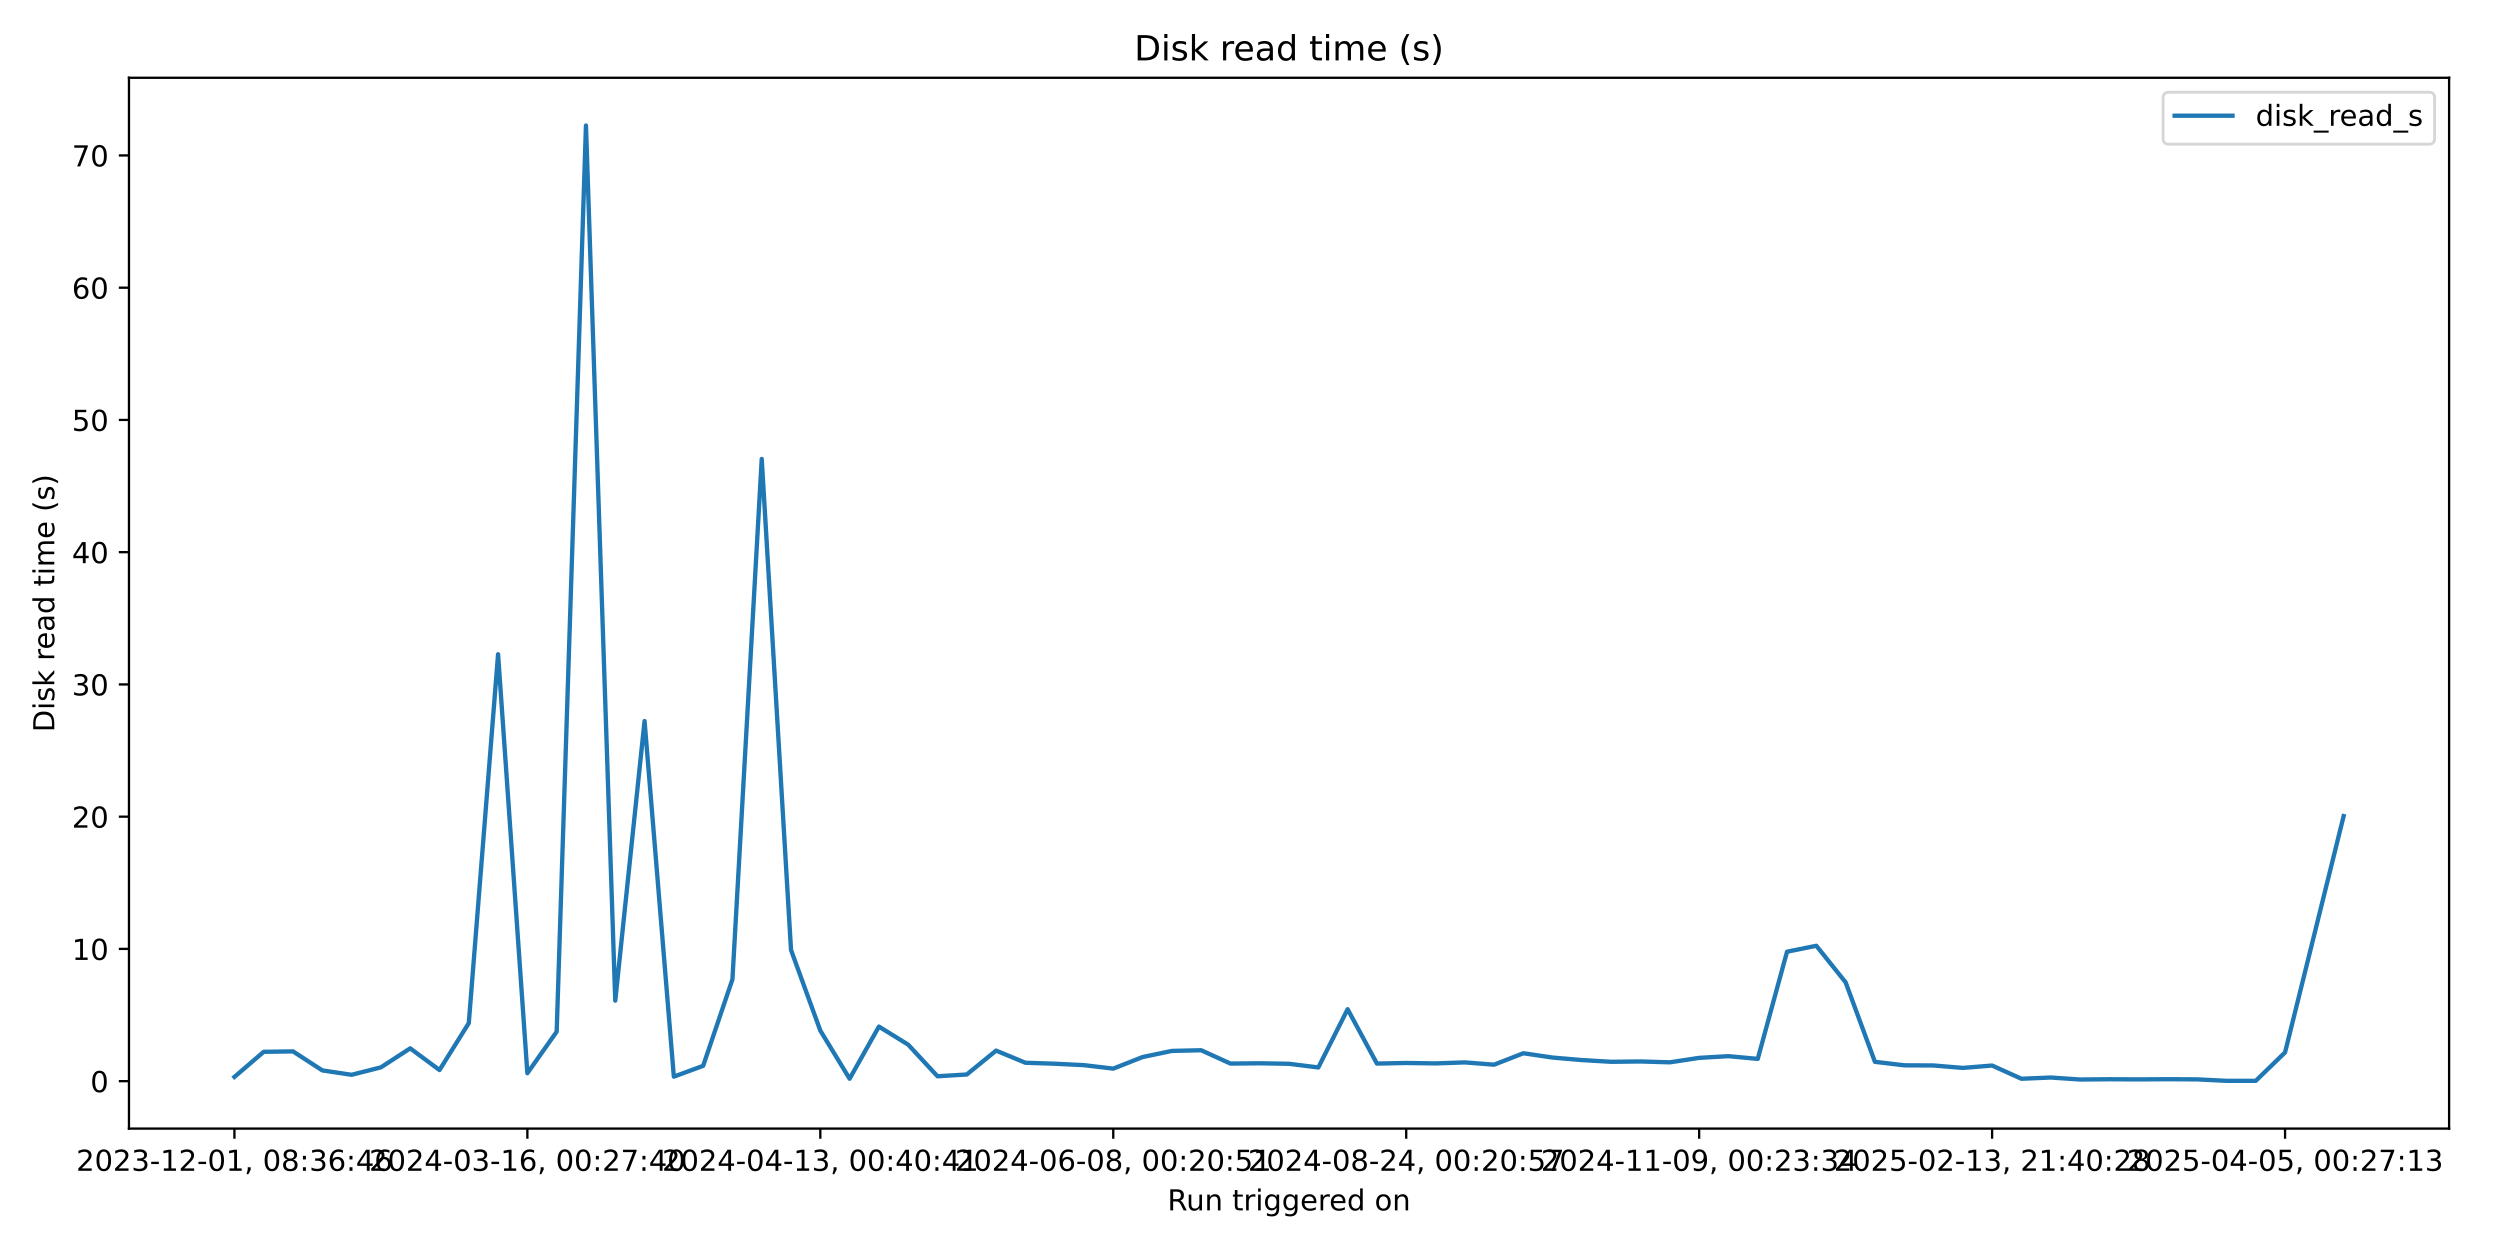
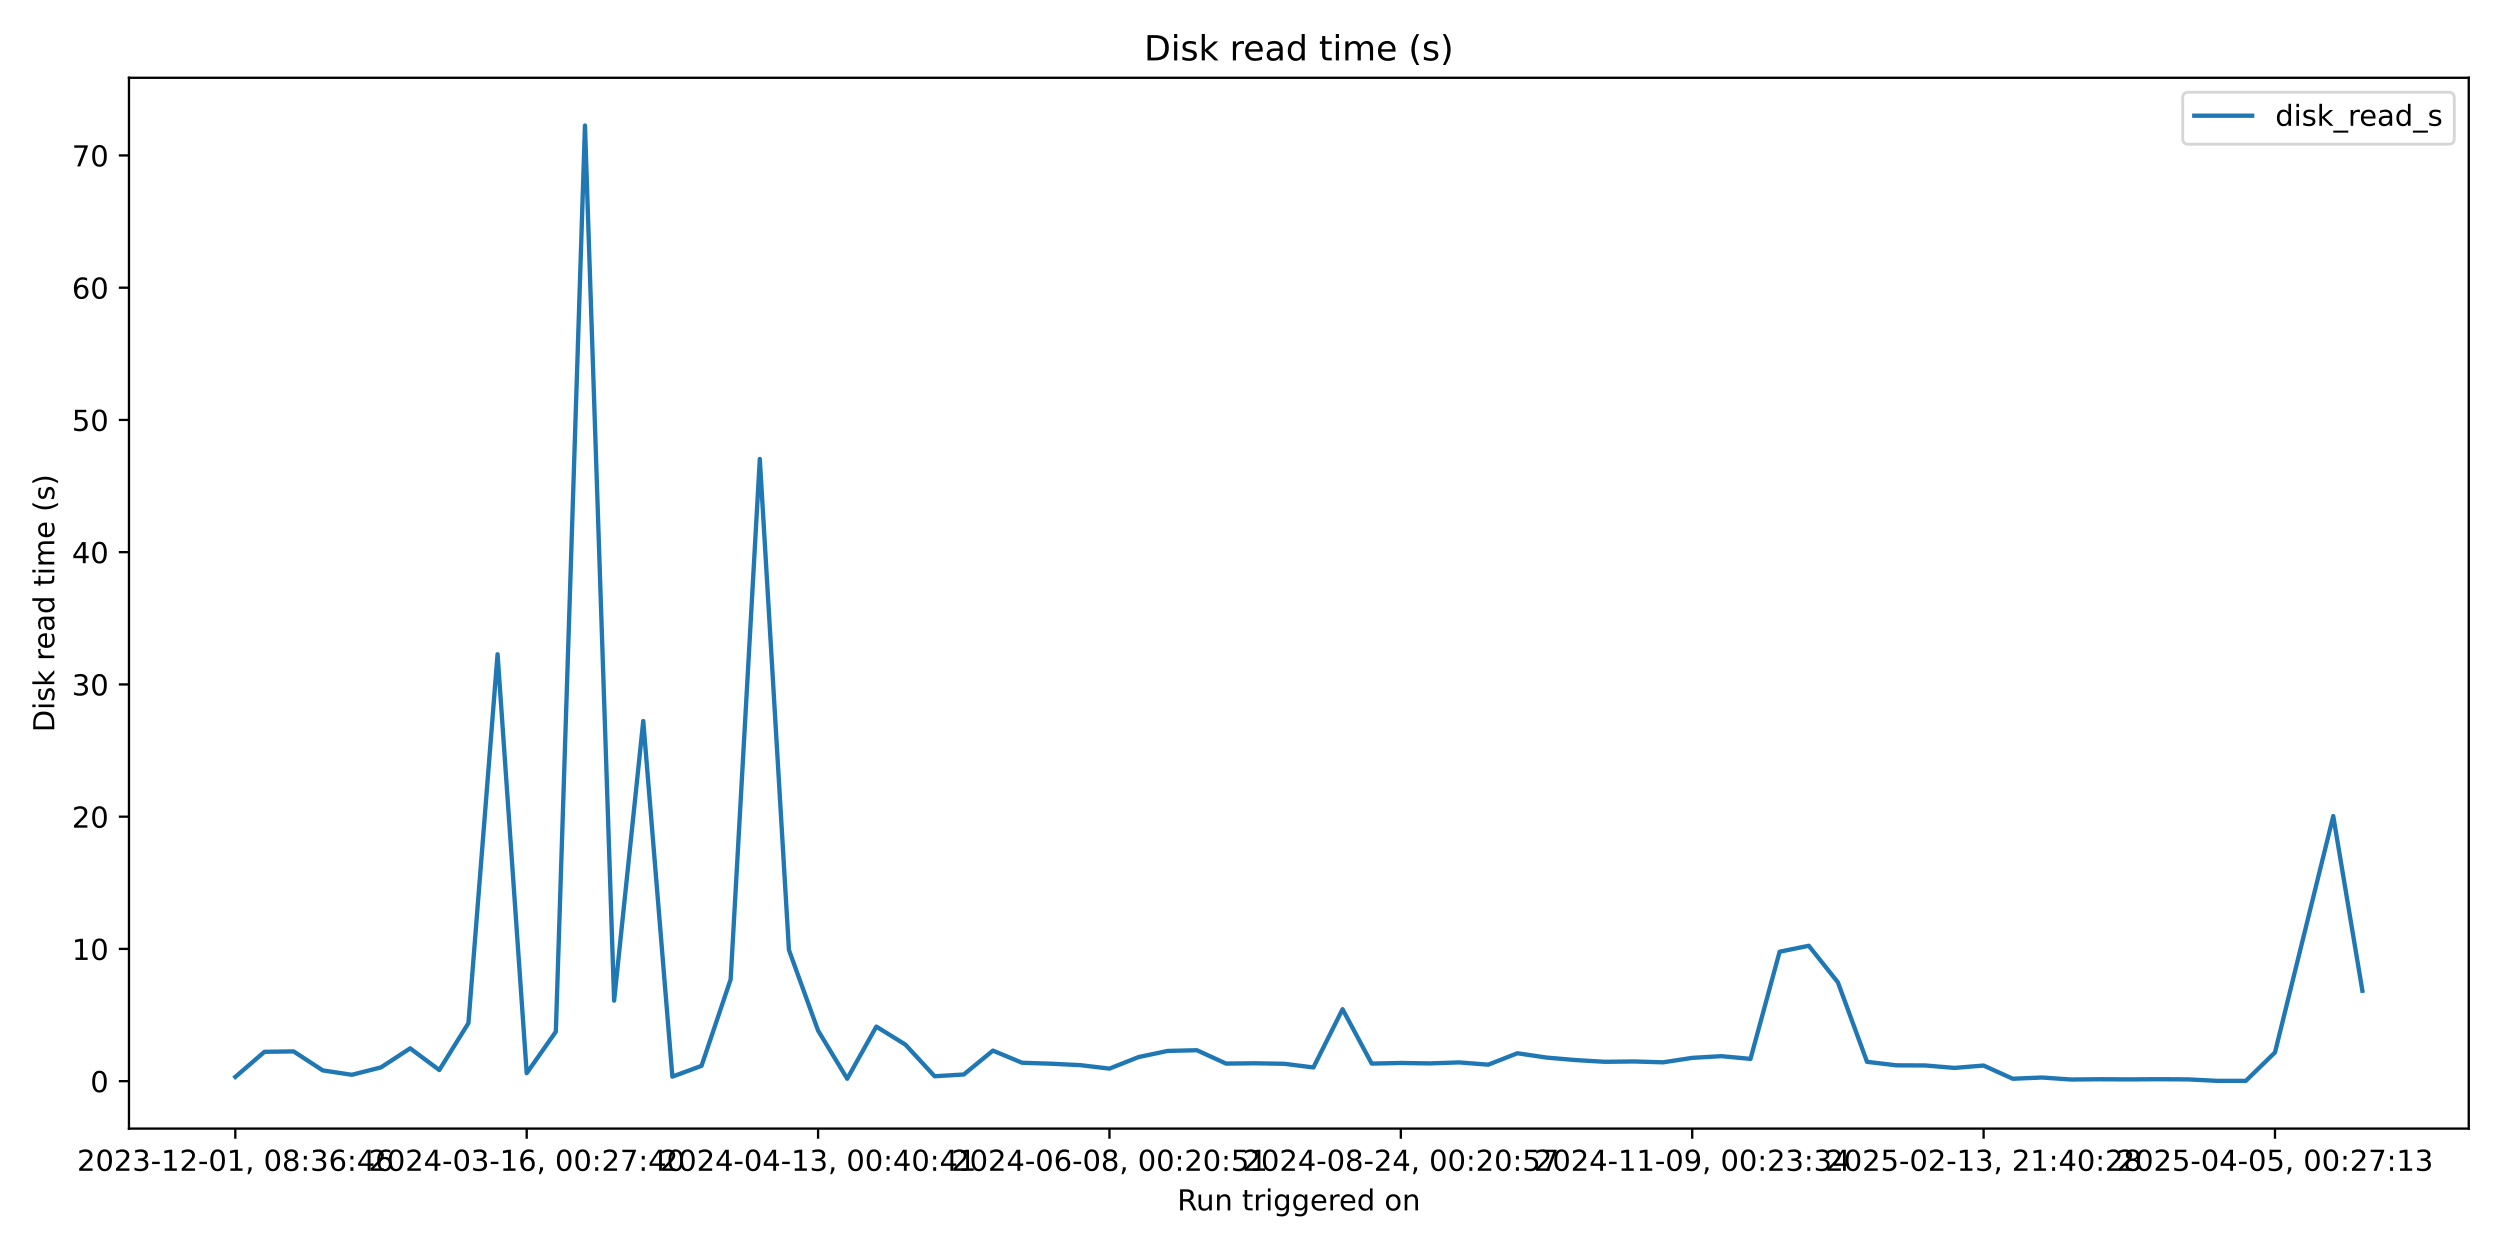
<svg xmlns="http://www.w3.org/2000/svg" xmlns:xlink="http://www.w3.org/1999/xlink" width="864pt" height="432pt" viewBox="0 0 864 432" version="1.1">
  <defs>
    <style type="text/css">*{stroke-linejoin: round; stroke-linecap: butt}</style>
  </defs>
  <g id="figure_1">
    <g id="patch_1">
      <path d="M 0 432  L 864 432  L 864 0  L 0 0  z " style="fill: #ffffff" />
    </g>
    <g id="axes_1">
      <g id="patch_2">
-         <path d="M 44.57 390.04  L 846.41 390.04  L 846.41 26.88  L 44.57 26.88  z " style="fill: #ffffff" />
+         <path d="M 44.57 390.04  L 853.2 390.04  L 853.2 26.88  L 44.57 26.88  z " style="fill: #ffffff" />
      </g>
      <g id="matplotlib.axis_1">
        <g id="xtick_1">
          <g id="line2d_1">
            <defs>
-               <path id="md9ba16eef3" d="M 0 0  L 0 3.5  " style="stroke: #000000; stroke-width: 0.8" />
+               <path id="mc6fb5ca99e" d="M 0 0  L 0 3.5  " style="stroke: #000000; stroke-width: 0.8" />
            </defs>
            <g>
-               <use xlink:href="#md9ba16eef3" x="81.017" y="390.04" style="stroke: #000000; stroke-width: 0.8" />
+               <use xlink:href="#mc6fb5ca99e" x="81.326" y="390.04" style="stroke: #000000; stroke-width: 0.8" />
            </g>
          </g>
          <g id="text_1">
-             <g transform="translate(26.32511 404.6384) scale(0.1 -0.1)">
+             <g transform="translate(26.63372 404.6384) scale(0.1 -0.1)">
              <defs>
                <path id="DejaVuSans-32" d="M 1228 531  L 3431 531  L 3431 0  L 469 0  L 469 531  Q 828 903 1448 1529  Q 2069 2156 2228 2338  Q 2531 2678 2651 2914  Q 2772 3150 2772 3378  Q 2772 3750 2511 3984  Q 2250 4219 1831 4219  Q 1534 4219 1204 4116  Q 875 4013 500 3803  L 500 4441  Q 881 4594 1212 4672  Q 1544 4750 1819 4750  Q 2544 4750 2975 4387  Q 3406 4025 3406 3419  Q 3406 3131 3298 2873  Q 3191 2616 2906 2266  Q 2828 2175 2409 1742  Q 1991 1309 1228 531  z " transform="scale(0.015625)" />
                <path id="DejaVuSans-30" d="M 2034 4250  Q 1547 4250 1301 3770  Q 1056 3291 1056 2328  Q 1056 1369 1301 889  Q 1547 409 2034 409  Q 2525 409 2770 889  Q 3016 1369 3016 2328  Q 3016 3291 2770 3770  Q 2525 4250 2034 4250  z M 2034 4750  Q 2819 4750 3233 4129  Q 3647 3509 3647 2328  Q 3647 1150 3233 529  Q 2819 -91 2034 -91  Q 1250 -91 836 529  Q 422 1150 422 2328  Q 422 3509 836 4129  Q 1250 4750 2034 4750  z " transform="scale(0.015625)" />
                <path id="DejaVuSans-33" d="M 2597 2516  Q 3050 2419 3304 2112  Q 3559 1806 3559 1356  Q 3559 666 3084 287  Q 2609 -91 1734 -91  Q 1441 -91 1130 -33  Q 819 25 488 141  L 488 750  Q 750 597 1062 519  Q 1375 441 1716 441  Q 2309 441 2620 675  Q 2931 909 2931 1356  Q 2931 1769 2642 2001  Q 2353 2234 1838 2234  L 1294 2234  L 1294 2753  L 1863 2753  Q 2328 2753 2575 2939  Q 2822 3125 2822 3475  Q 2822 3834 2567 4026  Q 2313 4219 1838 4219  Q 1578 4219 1281 4162  Q 984 4106 628 3988  L 628 4550  Q 988 4650 1302 4700  Q 1616 4750 1894 4750  Q 2613 4750 3031 4423  Q 3450 4097 3450 3541  Q 3450 3153 3228 2886  Q 3006 2619 2597 2516  z " transform="scale(0.015625)" />
                <path id="DejaVuSans-2d" d="M 313 2009  L 1997 2009  L 1997 1497  L 313 1497  L 313 2009  z " transform="scale(0.015625)" />
                <path id="DejaVuSans-31" d="M 794 531  L 1825 531  L 1825 4091  L 703 3866  L 703 4441  L 1819 4666  L 2450 4666  L 2450 531  L 3481 531  L 3481 0  L 794 0  L 794 531  z " transform="scale(0.015625)" />
                <path id="DejaVuSans-2c" d="M 750 794  L 1409 794  L 1409 256  L 897 -744  L 494 -744  L 750 256  L 750 794  z " transform="scale(0.015625)" />
                <path id="DejaVuSans-20" transform="scale(0.015625)" />
                <path id="DejaVuSans-38" d="M 2034 2216  Q 1584 2216 1326 1975  Q 1069 1734 1069 1313  Q 1069 891 1326 650  Q 1584 409 2034 409  Q 2484 409 2743 651  Q 3003 894 3003 1313  Q 3003 1734 2745 1975  Q 2488 2216 2034 2216  z M 1403 2484  Q 997 2584 770 2862  Q 544 3141 544 3541  Q 544 4100 942 4425  Q 1341 4750 2034 4750  Q 2731 4750 3128 4425  Q 3525 4100 3525 3541  Q 3525 3141 3298 2862  Q 3072 2584 2669 2484  Q 3125 2378 3379 2068  Q 3634 1759 3634 1313  Q 3634 634 3220 271  Q 2806 -91 2034 -91  Q 1263 -91 848 271  Q 434 634 434 1313  Q 434 1759 690 2068  Q 947 2378 1403 2484  z M 1172 3481  Q 1172 3119 1398 2916  Q 1625 2713 2034 2713  Q 2441 2713 2670 2916  Q 2900 3119 2900 3481  Q 2900 3844 2670 4047  Q 2441 4250 2034 4250  Q 1625 4250 1398 4047  Q 1172 3844 1172 3481  z " transform="scale(0.015625)" />
                <path id="DejaVuSans-3a" d="M 750 794  L 1409 794  L 1409 0  L 750 0  L 750 794  z M 750 3309  L 1409 3309  L 1409 2516  L 750 2516  L 750 3309  z " transform="scale(0.015625)" />
                <path id="DejaVuSans-36" d="M 2113 2584  Q 1688 2584 1439 2293  Q 1191 2003 1191 1497  Q 1191 994 1439 701  Q 1688 409 2113 409  Q 2538 409 2786 701  Q 3034 994 3034 1497  Q 3034 2003 2786 2293  Q 2538 2584 2113 2584  z M 3366 4563  L 3366 3988  Q 3128 4100 2886 4159  Q 2644 4219 2406 4219  Q 1781 4219 1451 3797  Q 1122 3375 1075 2522  Q 1259 2794 1537 2939  Q 1816 3084 2150 3084  Q 2853 3084 3261 2657  Q 3669 2231 3669 1497  Q 3669 778 3244 343  Q 2819 -91 2113 -91  Q 1303 -91 875 529  Q 447 1150 447 2328  Q 447 3434 972 4092  Q 1497 4750 2381 4750  Q 2619 4750 2861 4703  Q 3103 4656 3366 4563  z " transform="scale(0.015625)" />
                <path id="DejaVuSans-34" d="M 2419 4116  L 825 1625  L 2419 1625  L 2419 4116  z M 2253 4666  L 3047 4666  L 3047 1625  L 3713 1625  L 3713 1100  L 3047 1100  L 3047 0  L 2419 0  L 2419 1100  L 313 1100  L 313 1709  L 2253 4666  z " transform="scale(0.015625)" />
              </defs>
              <use xlink:href="#DejaVuSans-32" />
              <use xlink:href="#DejaVuSans-30" transform="translate(63.62305 0)" />
              <use xlink:href="#DejaVuSans-32" transform="translate(127.2461 0)" />
              <use xlink:href="#DejaVuSans-33" transform="translate(190.8691 0)" />
              <use xlink:href="#DejaVuSans-2d" transform="translate(254.4922 0)" />
              <use xlink:href="#DejaVuSans-31" transform="translate(290.5762 0)" />
              <use xlink:href="#DejaVuSans-32" transform="translate(354.1992 0)" />
              <use xlink:href="#DejaVuSans-2d" transform="translate(417.8223 0)" />
              <use xlink:href="#DejaVuSans-30" transform="translate(453.9062 0)" />
              <use xlink:href="#DejaVuSans-31" transform="translate(517.5293 0)" />
              <use xlink:href="#DejaVuSans-2c" transform="translate(581.1523 0)" />
              <use xlink:href="#DejaVuSans-20" transform="translate(612.9395 0)" />
              <use xlink:href="#DejaVuSans-30" transform="translate(644.7266 0)" />
              <use xlink:href="#DejaVuSans-38" transform="translate(708.3496 0)" />
              <use xlink:href="#DejaVuSans-3a" transform="translate(771.9727 0)" />
              <use xlink:href="#DejaVuSans-33" transform="translate(805.6641 0)" />
              <use xlink:href="#DejaVuSans-36" transform="translate(869.2871 0)" />
              <use xlink:href="#DejaVuSans-3a" transform="translate(932.9102 0)" />
              <use xlink:href="#DejaVuSans-34" transform="translate(966.6016 0)" />
              <use xlink:href="#DejaVuSans-36" transform="translate(1030.225 0)" />
            </g>
          </g>
        </g>
        <g id="xtick_2">
          <g id="line2d_2">
            <g>
-               <use xlink:href="#md9ba16eef3" x="182.26" y="390.04" style="stroke: #000000; stroke-width: 0.8" />
+               <use xlink:href="#mc6fb5ca99e" x="182.027" y="390.04" style="stroke: #000000; stroke-width: 0.8" />
            </g>
          </g>
          <g id="text_2">
-             <g transform="translate(127.5676 404.6384) scale(0.1 -0.1)">
+             <g transform="translate(127.3348 404.6384) scale(0.1 -0.1)">
              <defs>
                <path id="DejaVuSans-37" d="M 525 4666  L 3525 4666  L 3525 4397  L 1831 0  L 1172 0  L 2766 4134  L 525 4134  L 525 4666  z " transform="scale(0.015625)" />
              </defs>
              <use xlink:href="#DejaVuSans-32" />
              <use xlink:href="#DejaVuSans-30" transform="translate(63.62305 0)" />
              <use xlink:href="#DejaVuSans-32" transform="translate(127.2461 0)" />
              <use xlink:href="#DejaVuSans-34" transform="translate(190.8691 0)" />
              <use xlink:href="#DejaVuSans-2d" transform="translate(254.4922 0)" />
              <use xlink:href="#DejaVuSans-30" transform="translate(290.5762 0)" />
              <use xlink:href="#DejaVuSans-33" transform="translate(354.1992 0)" />
              <use xlink:href="#DejaVuSans-2d" transform="translate(417.8223 0)" />
              <use xlink:href="#DejaVuSans-31" transform="translate(453.9062 0)" />
              <use xlink:href="#DejaVuSans-36" transform="translate(517.5293 0)" />
              <use xlink:href="#DejaVuSans-2c" transform="translate(581.1523 0)" />
              <use xlink:href="#DejaVuSans-20" transform="translate(612.9395 0)" />
              <use xlink:href="#DejaVuSans-30" transform="translate(644.7266 0)" />
              <use xlink:href="#DejaVuSans-30" transform="translate(708.3496 0)" />
              <use xlink:href="#DejaVuSans-3a" transform="translate(771.9727 0)" />
              <use xlink:href="#DejaVuSans-32" transform="translate(805.6641 0)" />
              <use xlink:href="#DejaVuSans-37" transform="translate(869.2871 0)" />
              <use xlink:href="#DejaVuSans-3a" transform="translate(932.9102 0)" />
              <use xlink:href="#DejaVuSans-34" transform="translate(966.6016 0)" />
              <use xlink:href="#DejaVuSans-30" transform="translate(1030.225 0)" />
            </g>
          </g>
        </g>
        <g id="xtick_3">
          <g id="line2d_3">
            <g>
-               <use xlink:href="#md9ba16eef3" x="283.502" y="390.04" style="stroke: #000000; stroke-width: 0.8" />
+               <use xlink:href="#mc6fb5ca99e" x="282.728" y="390.04" style="stroke: #000000; stroke-width: 0.8" />
            </g>
          </g>
          <g id="text_3">
-             <g transform="translate(228.8101 404.6384) scale(0.1 -0.1)">
+             <g transform="translate(228.036 404.6384) scale(0.1 -0.1)">
              <use xlink:href="#DejaVuSans-32" />
              <use xlink:href="#DejaVuSans-30" transform="translate(63.62305 0)" />
              <use xlink:href="#DejaVuSans-32" transform="translate(127.2461 0)" />
              <use xlink:href="#DejaVuSans-34" transform="translate(190.8691 0)" />
              <use xlink:href="#DejaVuSans-2d" transform="translate(254.4922 0)" />
              <use xlink:href="#DejaVuSans-30" transform="translate(290.5762 0)" />
              <use xlink:href="#DejaVuSans-34" transform="translate(354.1992 0)" />
              <use xlink:href="#DejaVuSans-2d" transform="translate(417.8223 0)" />
              <use xlink:href="#DejaVuSans-31" transform="translate(453.9062 0)" />
              <use xlink:href="#DejaVuSans-33" transform="translate(517.5293 0)" />
              <use xlink:href="#DejaVuSans-2c" transform="translate(581.1523 0)" />
              <use xlink:href="#DejaVuSans-20" transform="translate(612.9395 0)" />
              <use xlink:href="#DejaVuSans-30" transform="translate(644.7266 0)" />
              <use xlink:href="#DejaVuSans-30" transform="translate(708.3496 0)" />
              <use xlink:href="#DejaVuSans-3a" transform="translate(771.9727 0)" />
              <use xlink:href="#DejaVuSans-34" transform="translate(805.6641 0)" />
              <use xlink:href="#DejaVuSans-30" transform="translate(869.2871 0)" />
              <use xlink:href="#DejaVuSans-3a" transform="translate(932.9102 0)" />
              <use xlink:href="#DejaVuSans-34" transform="translate(966.6016 0)" />
              <use xlink:href="#DejaVuSans-31" transform="translate(1030.225 0)" />
            </g>
          </g>
        </g>
        <g id="xtick_4">
          <g id="line2d_4">
            <g>
-               <use xlink:href="#md9ba16eef3" x="384.745" y="390.04" style="stroke: #000000; stroke-width: 0.8" />
+               <use xlink:href="#mc6fb5ca99e" x="383.429" y="390.04" style="stroke: #000000; stroke-width: 0.8" />
            </g>
          </g>
          <g id="text_4">
-             <g transform="translate(330.0526 404.6384) scale(0.1 -0.1)">
+             <g transform="translate(328.7371 404.6384) scale(0.1 -0.1)">
              <defs>
                <path id="DejaVuSans-35" d="M 691 4666  L 3169 4666  L 3169 4134  L 1269 4134  L 1269 2991  Q 1406 3038 1543 3061  Q 1681 3084 1819 3084  Q 2600 3084 3056 2656  Q 3513 2228 3513 1497  Q 3513 744 3044 326  Q 2575 -91 1722 -91  Q 1428 -91 1123 -41  Q 819 9 494 109  L 494 744  Q 775 591 1075 516  Q 1375 441 1709 441  Q 2250 441 2565 725  Q 2881 1009 2881 1497  Q 2881 1984 2565 2268  Q 2250 2553 1709 2553  Q 1456 2553 1204 2497  Q 953 2441 691 2322  L 691 4666  z " transform="scale(0.015625)" />
              </defs>
              <use xlink:href="#DejaVuSans-32" />
              <use xlink:href="#DejaVuSans-30" transform="translate(63.62305 0)" />
              <use xlink:href="#DejaVuSans-32" transform="translate(127.2461 0)" />
              <use xlink:href="#DejaVuSans-34" transform="translate(190.8691 0)" />
              <use xlink:href="#DejaVuSans-2d" transform="translate(254.4922 0)" />
              <use xlink:href="#DejaVuSans-30" transform="translate(290.5762 0)" />
              <use xlink:href="#DejaVuSans-36" transform="translate(354.1992 0)" />
              <use xlink:href="#DejaVuSans-2d" transform="translate(417.8223 0)" />
              <use xlink:href="#DejaVuSans-30" transform="translate(453.9062 0)" />
              <use xlink:href="#DejaVuSans-38" transform="translate(517.5293 0)" />
              <use xlink:href="#DejaVuSans-2c" transform="translate(581.1523 0)" />
              <use xlink:href="#DejaVuSans-20" transform="translate(612.9395 0)" />
              <use xlink:href="#DejaVuSans-30" transform="translate(644.7266 0)" />
              <use xlink:href="#DejaVuSans-30" transform="translate(708.3496 0)" />
              <use xlink:href="#DejaVuSans-3a" transform="translate(771.9727 0)" />
              <use xlink:href="#DejaVuSans-32" transform="translate(805.6641 0)" />
              <use xlink:href="#DejaVuSans-30" transform="translate(869.2871 0)" />
              <use xlink:href="#DejaVuSans-3a" transform="translate(932.9102 0)" />
              <use xlink:href="#DejaVuSans-35" transform="translate(966.6016 0)" />
              <use xlink:href="#DejaVuSans-31" transform="translate(1030.225 0)" />
            </g>
          </g>
        </g>
        <g id="xtick_5">
          <g id="line2d_5">
            <g>
-               <use xlink:href="#md9ba16eef3" x="485.987" y="390.04" style="stroke: #000000; stroke-width: 0.8" />
+               <use xlink:href="#mc6fb5ca99e" x="484.13" y="390.04" style="stroke: #000000; stroke-width: 0.8" />
            </g>
          </g>
          <g id="text_5">
-             <g transform="translate(431.295 404.6384) scale(0.1 -0.1)">
+             <g transform="translate(429.4382 404.6384) scale(0.1 -0.1)">
              <use xlink:href="#DejaVuSans-32" />
              <use xlink:href="#DejaVuSans-30" transform="translate(63.62305 0)" />
              <use xlink:href="#DejaVuSans-32" transform="translate(127.2461 0)" />
              <use xlink:href="#DejaVuSans-34" transform="translate(190.8691 0)" />
              <use xlink:href="#DejaVuSans-2d" transform="translate(254.4922 0)" />
              <use xlink:href="#DejaVuSans-30" transform="translate(290.5762 0)" />
              <use xlink:href="#DejaVuSans-38" transform="translate(354.1992 0)" />
              <use xlink:href="#DejaVuSans-2d" transform="translate(417.8223 0)" />
              <use xlink:href="#DejaVuSans-32" transform="translate(453.9062 0)" />
              <use xlink:href="#DejaVuSans-34" transform="translate(517.5293 0)" />
              <use xlink:href="#DejaVuSans-2c" transform="translate(581.1523 0)" />
              <use xlink:href="#DejaVuSans-20" transform="translate(612.9395 0)" />
              <use xlink:href="#DejaVuSans-30" transform="translate(644.7266 0)" />
              <use xlink:href="#DejaVuSans-30" transform="translate(708.3496 0)" />
              <use xlink:href="#DejaVuSans-3a" transform="translate(771.9727 0)" />
              <use xlink:href="#DejaVuSans-32" transform="translate(805.6641 0)" />
              <use xlink:href="#DejaVuSans-30" transform="translate(869.2871 0)" />
              <use xlink:href="#DejaVuSans-3a" transform="translate(932.9102 0)" />
              <use xlink:href="#DejaVuSans-35" transform="translate(966.6016 0)" />
              <use xlink:href="#DejaVuSans-37" transform="translate(1030.225 0)" />
            </g>
          </g>
        </g>
        <g id="xtick_6">
          <g id="line2d_6">
            <g>
-               <use xlink:href="#md9ba16eef3" x="587.23" y="390.04" style="stroke: #000000; stroke-width: 0.8" />
+               <use xlink:href="#mc6fb5ca99e" x="584.832" y="390.04" style="stroke: #000000; stroke-width: 0.8" />
            </g>
          </g>
          <g id="text_6">
-             <g transform="translate(532.5375 404.6384) scale(0.1 -0.1)">
+             <g transform="translate(530.1393 404.6384) scale(0.1 -0.1)">
              <defs>
                <path id="DejaVuSans-39" d="M 703 97  L 703 672  Q 941 559 1184 500  Q 1428 441 1663 441  Q 2288 441 2617 861  Q 2947 1281 2994 2138  Q 2813 1869 2534 1725  Q 2256 1581 1919 1581  Q 1219 1581 811 2004  Q 403 2428 403 3163  Q 403 3881 828 4315  Q 1253 4750 1959 4750  Q 2769 4750 3195 4129  Q 3622 3509 3622 2328  Q 3622 1225 3098 567  Q 2575 -91 1691 -91  Q 1453 -91 1209 -44  Q 966 3 703 97  z M 1959 2075  Q 2384 2075 2632 2365  Q 2881 2656 2881 3163  Q 2881 3666 2632 3958  Q 2384 4250 1959 4250  Q 1534 4250 1286 3958  Q 1038 3666 1038 3163  Q 1038 2656 1286 2365  Q 1534 2075 1959 2075  z " transform="scale(0.015625)" />
              </defs>
              <use xlink:href="#DejaVuSans-32" />
              <use xlink:href="#DejaVuSans-30" transform="translate(63.62305 0)" />
              <use xlink:href="#DejaVuSans-32" transform="translate(127.2461 0)" />
              <use xlink:href="#DejaVuSans-34" transform="translate(190.8691 0)" />
              <use xlink:href="#DejaVuSans-2d" transform="translate(254.4922 0)" />
              <use xlink:href="#DejaVuSans-31" transform="translate(290.5762 0)" />
              <use xlink:href="#DejaVuSans-31" transform="translate(354.1992 0)" />
              <use xlink:href="#DejaVuSans-2d" transform="translate(417.8223 0)" />
              <use xlink:href="#DejaVuSans-30" transform="translate(453.9062 0)" />
              <use xlink:href="#DejaVuSans-39" transform="translate(517.5293 0)" />
              <use xlink:href="#DejaVuSans-2c" transform="translate(581.1523 0)" />
              <use xlink:href="#DejaVuSans-20" transform="translate(612.9395 0)" />
              <use xlink:href="#DejaVuSans-30" transform="translate(644.7266 0)" />
              <use xlink:href="#DejaVuSans-30" transform="translate(708.3496 0)" />
              <use xlink:href="#DejaVuSans-3a" transform="translate(771.9727 0)" />
              <use xlink:href="#DejaVuSans-32" transform="translate(805.6641 0)" />
              <use xlink:href="#DejaVuSans-33" transform="translate(869.2871 0)" />
              <use xlink:href="#DejaVuSans-3a" transform="translate(932.9102 0)" />
              <use xlink:href="#DejaVuSans-33" transform="translate(966.6016 0)" />
              <use xlink:href="#DejaVuSans-34" transform="translate(1030.225 0)" />
            </g>
          </g>
        </g>
        <g id="xtick_7">
          <g id="line2d_7">
            <g>
-               <use xlink:href="#md9ba16eef3" x="688.472" y="390.04" style="stroke: #000000; stroke-width: 0.8" />
+               <use xlink:href="#mc6fb5ca99e" x="685.533" y="390.04" style="stroke: #000000; stroke-width: 0.8" />
            </g>
          </g>
          <g id="text_7">
-             <g transform="translate(633.78 404.6384) scale(0.1 -0.1)">
+             <g transform="translate(630.8404 404.6384) scale(0.1 -0.1)">
              <use xlink:href="#DejaVuSans-32" />
              <use xlink:href="#DejaVuSans-30" transform="translate(63.62305 0)" />
              <use xlink:href="#DejaVuSans-32" transform="translate(127.2461 0)" />
              <use xlink:href="#DejaVuSans-35" transform="translate(190.8691 0)" />
              <use xlink:href="#DejaVuSans-2d" transform="translate(254.4922 0)" />
              <use xlink:href="#DejaVuSans-30" transform="translate(290.5762 0)" />
              <use xlink:href="#DejaVuSans-32" transform="translate(354.1992 0)" />
              <use xlink:href="#DejaVuSans-2d" transform="translate(417.8223 0)" />
              <use xlink:href="#DejaVuSans-31" transform="translate(453.9062 0)" />
              <use xlink:href="#DejaVuSans-33" transform="translate(517.5293 0)" />
              <use xlink:href="#DejaVuSans-2c" transform="translate(581.1523 0)" />
              <use xlink:href="#DejaVuSans-20" transform="translate(612.9395 0)" />
              <use xlink:href="#DejaVuSans-32" transform="translate(644.7266 0)" />
              <use xlink:href="#DejaVuSans-31" transform="translate(708.3496 0)" />
              <use xlink:href="#DejaVuSans-3a" transform="translate(771.9727 0)" />
              <use xlink:href="#DejaVuSans-34" transform="translate(805.6641 0)" />
              <use xlink:href="#DejaVuSans-30" transform="translate(869.2871 0)" />
              <use xlink:href="#DejaVuSans-3a" transform="translate(932.9102 0)" />
              <use xlink:href="#DejaVuSans-32" transform="translate(966.6016 0)" />
              <use xlink:href="#DejaVuSans-38" transform="translate(1030.225 0)" />
            </g>
          </g>
        </g>
        <g id="xtick_8">
          <g id="line2d_8">
            <g>
-               <use xlink:href="#md9ba16eef3" x="789.715" y="390.04" style="stroke: #000000; stroke-width: 0.8" />
+               <use xlink:href="#mc6fb5ca99e" x="786.234" y="390.04" style="stroke: #000000; stroke-width: 0.8" />
            </g>
          </g>
          <g id="text_8">
-             <g transform="translate(735.0225 404.6384) scale(0.1 -0.1)">
+             <g transform="translate(731.5416 404.6384) scale(0.1 -0.1)">
              <use xlink:href="#DejaVuSans-32" />
              <use xlink:href="#DejaVuSans-30" transform="translate(63.62305 0)" />
              <use xlink:href="#DejaVuSans-32" transform="translate(127.2461 0)" />
              <use xlink:href="#DejaVuSans-35" transform="translate(190.8691 0)" />
              <use xlink:href="#DejaVuSans-2d" transform="translate(254.4922 0)" />
              <use xlink:href="#DejaVuSans-30" transform="translate(290.5762 0)" />
              <use xlink:href="#DejaVuSans-34" transform="translate(354.1992 0)" />
              <use xlink:href="#DejaVuSans-2d" transform="translate(417.8223 0)" />
              <use xlink:href="#DejaVuSans-30" transform="translate(453.9062 0)" />
              <use xlink:href="#DejaVuSans-35" transform="translate(517.5293 0)" />
              <use xlink:href="#DejaVuSans-2c" transform="translate(581.1523 0)" />
              <use xlink:href="#DejaVuSans-20" transform="translate(612.9395 0)" />
              <use xlink:href="#DejaVuSans-30" transform="translate(644.7266 0)" />
              <use xlink:href="#DejaVuSans-30" transform="translate(708.3496 0)" />
              <use xlink:href="#DejaVuSans-3a" transform="translate(771.9727 0)" />
              <use xlink:href="#DejaVuSans-32" transform="translate(805.6641 0)" />
              <use xlink:href="#DejaVuSans-37" transform="translate(869.2871 0)" />
              <use xlink:href="#DejaVuSans-3a" transform="translate(932.9102 0)" />
              <use xlink:href="#DejaVuSans-31" transform="translate(966.6016 0)" />
              <use xlink:href="#DejaVuSans-33" transform="translate(1030.225 0)" />
            </g>
          </g>
        </g>
        <g id="text_9">
-           <g transform="translate(403.4738 418.3166) scale(0.1 -0.1)">
+           <g transform="translate(406.8686 418.3166) scale(0.1 -0.1)">
            <defs>
              <path id="DejaVuSans-52" d="M 2841 2188  Q 3044 2119 3236 1894  Q 3428 1669 3622 1275  L 4263 0  L 3584 0  L 2988 1197  Q 2756 1666 2539 1819  Q 2322 1972 1947 1972  L 1259 1972  L 1259 0  L 628 0  L 628 4666  L 2053 4666  Q 2853 4666 3247 4331  Q 3641 3997 3641 3322  Q 3641 2881 3436 2590  Q 3231 2300 2841 2188  z M 1259 4147  L 1259 2491  L 2053 2491  Q 2509 2491 2742 2702  Q 2975 2913 2975 3322  Q 2975 3731 2742 3939  Q 2509 4147 2053 4147  L 1259 4147  z " transform="scale(0.015625)" />
              <path id="DejaVuSans-75" d="M 544 1381  L 544 3500  L 1119 3500  L 1119 1403  Q 1119 906 1312 657  Q 1506 409 1894 409  Q 2359 409 2629 706  Q 2900 1003 2900 1516  L 2900 3500  L 3475 3500  L 3475 0  L 2900 0  L 2900 538  Q 2691 219 2414 64  Q 2138 -91 1772 -91  Q 1169 -91 856 284  Q 544 659 544 1381  z M 1991 3584  L 1991 3584  z " transform="scale(0.015625)" />
              <path id="DejaVuSans-6e" d="M 3513 2113  L 3513 0  L 2938 0  L 2938 2094  Q 2938 2591 2744 2837  Q 2550 3084 2163 3084  Q 1697 3084 1428 2787  Q 1159 2491 1159 1978  L 1159 0  L 581 0  L 581 3500  L 1159 3500  L 1159 2956  Q 1366 3272 1645 3428  Q 1925 3584 2291 3584  Q 2894 3584 3203 3211  Q 3513 2838 3513 2113  z " transform="scale(0.015625)" />
              <path id="DejaVuSans-74" d="M 1172 4494  L 1172 3500  L 2356 3500  L 2356 3053  L 1172 3053  L 1172 1153  Q 1172 725 1289 603  Q 1406 481 1766 481  L 2356 481  L 2356 0  L 1766 0  Q 1100 0 847 248  Q 594 497 594 1153  L 594 3053  L 172 3053  L 172 3500  L 594 3500  L 594 4494  L 1172 4494  z " transform="scale(0.015625)" />
              <path id="DejaVuSans-72" d="M 2631 2963  Q 2534 3019 2420 3045  Q 2306 3072 2169 3072  Q 1681 3072 1420 2755  Q 1159 2438 1159 1844  L 1159 0  L 581 0  L 581 3500  L 1159 3500  L 1159 2956  Q 1341 3275 1631 3429  Q 1922 3584 2338 3584  Q 2397 3584 2469 3576  Q 2541 3569 2628 3553  L 2631 2963  z " transform="scale(0.015625)" />
              <path id="DejaVuSans-69" d="M 603 3500  L 1178 3500  L 1178 0  L 603 0  L 603 3500  z M 603 4863  L 1178 4863  L 1178 4134  L 603 4134  L 603 4863  z " transform="scale(0.015625)" />
              <path id="DejaVuSans-67" d="M 2906 1791  Q 2906 2416 2648 2759  Q 2391 3103 1925 3103  Q 1463 3103 1205 2759  Q 947 2416 947 1791  Q 947 1169 1205 825  Q 1463 481 1925 481  Q 2391 481 2648 825  Q 2906 1169 2906 1791  z M 3481 434  Q 3481 -459 3084 -895  Q 2688 -1331 1869 -1331  Q 1566 -1331 1297 -1286  Q 1028 -1241 775 -1147  L 775 -588  Q 1028 -725 1275 -790  Q 1522 -856 1778 -856  Q 2344 -856 2625 -561  Q 2906 -266 2906 331  L 2906 616  Q 2728 306 2450 153  Q 2172 0 1784 0  Q 1141 0 747 490  Q 353 981 353 1791  Q 353 2603 747 3093  Q 1141 3584 1784 3584  Q 2172 3584 2450 3431  Q 2728 3278 2906 2969  L 2906 3500  L 3481 3500  L 3481 434  z " transform="scale(0.015625)" />
              <path id="DejaVuSans-65" d="M 3597 1894  L 3597 1613  L 953 1613  Q 991 1019 1311 708  Q 1631 397 2203 397  Q 2534 397 2845 478  Q 3156 559 3463 722  L 3463 178  Q 3153 47 2828 -22  Q 2503 -91 2169 -91  Q 1331 -91 842 396  Q 353 884 353 1716  Q 353 2575 817 3079  Q 1281 3584 2069 3584  Q 2775 3584 3186 3129  Q 3597 2675 3597 1894  z M 3022 2063  Q 3016 2534 2758 2815  Q 2500 3097 2075 3097  Q 1594 3097 1305 2825  Q 1016 2553 972 2059  L 3022 2063  z " transform="scale(0.015625)" />
              <path id="DejaVuSans-64" d="M 2906 2969  L 2906 4863  L 3481 4863  L 3481 0  L 2906 0  L 2906 525  Q 2725 213 2448 61  Q 2172 -91 1784 -91  Q 1150 -91 751 415  Q 353 922 353 1747  Q 353 2572 751 3078  Q 1150 3584 1784 3584  Q 2172 3584 2448 3432  Q 2725 3281 2906 2969  z M 947 1747  Q 947 1113 1208 752  Q 1469 391 1925 391  Q 2381 391 2643 752  Q 2906 1113 2906 1747  Q 2906 2381 2643 2742  Q 2381 3103 1925 3103  Q 1469 3103 1208 2742  Q 947 2381 947 1747  z " transform="scale(0.015625)" />
              <path id="DejaVuSans-6f" d="M 1959 3097  Q 1497 3097 1228 2736  Q 959 2375 959 1747  Q 959 1119 1226 758  Q 1494 397 1959 397  Q 2419 397 2687 759  Q 2956 1122 2956 1747  Q 2956 2369 2687 2733  Q 2419 3097 1959 3097  z M 1959 3584  Q 2709 3584 3137 3096  Q 3566 2609 3566 1747  Q 3566 888 3137 398  Q 2709 -91 1959 -91  Q 1206 -91 779 398  Q 353 888 353 1747  Q 353 2609 779 3096  Q 1206 3584 1959 3584  z " transform="scale(0.015625)" />
            </defs>
            <use xlink:href="#DejaVuSans-52" />
            <use xlink:href="#DejaVuSans-75" transform="translate(64.98242 0)" />
            <use xlink:href="#DejaVuSans-6e" transform="translate(128.3613 0)" />
            <use xlink:href="#DejaVuSans-20" transform="translate(191.7402 0)" />
            <use xlink:href="#DejaVuSans-74" transform="translate(223.5273 0)" />
            <use xlink:href="#DejaVuSans-72" transform="translate(262.7363 0)" />
            <use xlink:href="#DejaVuSans-69" transform="translate(303.8496 0)" />
            <use xlink:href="#DejaVuSans-67" transform="translate(331.6328 0)" />
            <use xlink:href="#DejaVuSans-67" transform="translate(395.1094 0)" />
            <use xlink:href="#DejaVuSans-65" transform="translate(458.5859 0)" />
            <use xlink:href="#DejaVuSans-72" transform="translate(520.1094 0)" />
            <use xlink:href="#DejaVuSans-65" transform="translate(558.9727 0)" />
            <use xlink:href="#DejaVuSans-64" transform="translate(620.4961 0)" />
            <use xlink:href="#DejaVuSans-20" transform="translate(683.9727 0)" />
            <use xlink:href="#DejaVuSans-6f" transform="translate(715.7598 0)" />
            <use xlink:href="#DejaVuSans-6e" transform="translate(776.9414 0)" />
          </g>
        </g>
      </g>
      <g id="matplotlib.axis_2">
        <g id="ytick_1">
          <g id="line2d_9">
            <defs>
-               <path id="mae892b1361" d="M 0 0  L -3.5 0  " style="stroke: #000000; stroke-width: 0.8" />
+               <path id="mbbedbaab04" d="M 0 0  L -3.5 0  " style="stroke: #000000; stroke-width: 0.8" />
            </defs>
            <g>
-               <use xlink:href="#mae892b1361" x="44.57" y="373.652" style="stroke: #000000; stroke-width: 0.8" />
+               <use xlink:href="#mbbedbaab04" x="44.57" y="373.652" style="stroke: #000000; stroke-width: 0.8" />
            </g>
          </g>
          <g id="text_10">
            <g transform="translate(31.2075 377.4508) scale(0.1 -0.1)">
              <use xlink:href="#DejaVuSans-30" />
            </g>
          </g>
        </g>
        <g id="ytick_2">
          <g id="line2d_10">
            <g>
-               <use xlink:href="#mae892b1361" x="44.57" y="327.947" style="stroke: #000000; stroke-width: 0.8" />
+               <use xlink:href="#mbbedbaab04" x="44.57" y="327.947" style="stroke: #000000; stroke-width: 0.8" />
            </g>
          </g>
          <g id="text_11">
            <g transform="translate(24.845 331.7458) scale(0.1 -0.1)">
              <use xlink:href="#DejaVuSans-31" />
              <use xlink:href="#DejaVuSans-30" transform="translate(63.62305 0)" />
            </g>
          </g>
        </g>
        <g id="ytick_3">
          <g id="line2d_11">
            <g>
-               <use xlink:href="#mae892b1361" x="44.57" y="282.242" style="stroke: #000000; stroke-width: 0.8" />
+               <use xlink:href="#mbbedbaab04" x="44.57" y="282.242" style="stroke: #000000; stroke-width: 0.8" />
            </g>
          </g>
          <g id="text_12">
            <g transform="translate(24.845 286.0408) scale(0.1 -0.1)">
              <use xlink:href="#DejaVuSans-32" />
              <use xlink:href="#DejaVuSans-30" transform="translate(63.62305 0)" />
            </g>
          </g>
        </g>
        <g id="ytick_4">
          <g id="line2d_12">
            <g>
-               <use xlink:href="#mae892b1361" x="44.57" y="236.537" style="stroke: #000000; stroke-width: 0.8" />
+               <use xlink:href="#mbbedbaab04" x="44.57" y="236.537" style="stroke: #000000; stroke-width: 0.8" />
            </g>
          </g>
          <g id="text_13">
            <g transform="translate(24.845 240.3358) scale(0.1 -0.1)">
              <use xlink:href="#DejaVuSans-33" />
              <use xlink:href="#DejaVuSans-30" transform="translate(63.62305 0)" />
            </g>
          </g>
        </g>
        <g id="ytick_5">
          <g id="line2d_13">
            <g>
-               <use xlink:href="#mae892b1361" x="44.57" y="190.832" style="stroke: #000000; stroke-width: 0.8" />
+               <use xlink:href="#mbbedbaab04" x="44.57" y="190.832" style="stroke: #000000; stroke-width: 0.8" />
            </g>
          </g>
          <g id="text_14">
            <g transform="translate(24.845 194.6308) scale(0.1 -0.1)">
              <use xlink:href="#DejaVuSans-34" />
              <use xlink:href="#DejaVuSans-30" transform="translate(63.62305 0)" />
            </g>
          </g>
        </g>
        <g id="ytick_6">
          <g id="line2d_14">
            <g>
-               <use xlink:href="#mae892b1361" x="44.57" y="145.127" style="stroke: #000000; stroke-width: 0.8" />
+               <use xlink:href="#mbbedbaab04" x="44.57" y="145.127" style="stroke: #000000; stroke-width: 0.8" />
            </g>
          </g>
          <g id="text_15">
            <g transform="translate(24.845 148.9258) scale(0.1 -0.1)">
              <use xlink:href="#DejaVuSans-35" />
              <use xlink:href="#DejaVuSans-30" transform="translate(63.62305 0)" />
            </g>
          </g>
        </g>
        <g id="ytick_7">
          <g id="line2d_15">
            <g>
-               <use xlink:href="#mae892b1361" x="44.57" y="99.422" style="stroke: #000000; stroke-width: 0.8" />
+               <use xlink:href="#mbbedbaab04" x="44.57" y="99.422" style="stroke: #000000; stroke-width: 0.8" />
            </g>
          </g>
          <g id="text_16">
            <g transform="translate(24.845 103.2208) scale(0.1 -0.1)">
              <use xlink:href="#DejaVuSans-36" />
              <use xlink:href="#DejaVuSans-30" transform="translate(63.62305 0)" />
            </g>
          </g>
        </g>
        <g id="ytick_8">
          <g id="line2d_16">
            <g>
-               <use xlink:href="#mae892b1361" x="44.57" y="53.717" style="stroke: #000000; stroke-width: 0.8" />
+               <use xlink:href="#mbbedbaab04" x="44.57" y="53.717" style="stroke: #000000; stroke-width: 0.8" />
            </g>
          </g>
          <g id="text_17">
            <g transform="translate(24.845 57.51582) scale(0.1 -0.1)">
              <use xlink:href="#DejaVuSans-37" />
              <use xlink:href="#DejaVuSans-30" transform="translate(63.62305 0)" />
            </g>
          </g>
        </g>
        <g id="text_18">
          <g transform="translate(18.76531 253.0264) rotate(-90) scale(0.1 -0.1)">
            <defs>
              <path id="DejaVuSans-44" d="M 1259 4147  L 1259 519  L 2022 519  Q 2988 519 3436 956  Q 3884 1394 3884 2338  Q 3884 3275 3436 3711  Q 2988 4147 2022 4147  L 1259 4147  z M 628 4666  L 1925 4666  Q 3281 4666 3915 4102  Q 4550 3538 4550 2338  Q 4550 1131 3912 565  Q 3275 0 1925 0  L 628 0  L 628 4666  z " transform="scale(0.015625)" />
              <path id="DejaVuSans-73" d="M 2834 3397  L 2834 2853  Q 2591 2978 2328 3040  Q 2066 3103 1784 3103  Q 1356 3103 1142 2972  Q 928 2841 928 2578  Q 928 2378 1081 2264  Q 1234 2150 1697 2047  L 1894 2003  Q 2506 1872 2764 1633  Q 3022 1394 3022 966  Q 3022 478 2636 193  Q 2250 -91 1575 -91  Q 1294 -91 989 -36  Q 684 19 347 128  L 347 722  Q 666 556 975 473  Q 1284 391 1588 391  Q 1994 391 2212 530  Q 2431 669 2431 922  Q 2431 1156 2273 1281  Q 2116 1406 1581 1522  L 1381 1569  Q 847 1681 609 1914  Q 372 2147 372 2553  Q 372 3047 722 3315  Q 1072 3584 1716 3584  Q 2034 3584 2315 3537  Q 2597 3491 2834 3397  z " transform="scale(0.015625)" />
              <path id="DejaVuSans-6b" d="M 581 4863  L 1159 4863  L 1159 1991  L 2875 3500  L 3609 3500  L 1753 1863  L 3688 0  L 2938 0  L 1159 1709  L 1159 0  L 581 0  L 581 4863  z " transform="scale(0.015625)" />
              <path id="DejaVuSans-61" d="M 2194 1759  Q 1497 1759 1228 1600  Q 959 1441 959 1056  Q 959 750 1161 570  Q 1363 391 1709 391  Q 2188 391 2477 730  Q 2766 1069 2766 1631  L 2766 1759  L 2194 1759  z M 3341 1997  L 3341 0  L 2766 0  L 2766 531  Q 2569 213 2275 61  Q 1981 -91 1556 -91  Q 1019 -91 701 211  Q 384 513 384 1019  Q 384 1609 779 1909  Q 1175 2209 1959 2209  L 2766 2209  L 2766 2266  Q 2766 2663 2505 2880  Q 2244 3097 1772 3097  Q 1472 3097 1187 3025  Q 903 2953 641 2809  L 641 3341  Q 956 3463 1253 3523  Q 1550 3584 1831 3584  Q 2591 3584 2966 3190  Q 3341 2797 3341 1997  z " transform="scale(0.015625)" />
              <path id="DejaVuSans-6d" d="M 3328 2828  Q 3544 3216 3844 3400  Q 4144 3584 4550 3584  Q 5097 3584 5394 3201  Q 5691 2819 5691 2113  L 5691 0  L 5113 0  L 5113 2094  Q 5113 2597 4934 2840  Q 4756 3084 4391 3084  Q 3944 3084 3684 2787  Q 3425 2491 3425 1978  L 3425 0  L 2847 0  L 2847 2094  Q 2847 2600 2669 2842  Q 2491 3084 2119 3084  Q 1678 3084 1418 2786  Q 1159 2488 1159 1978  L 1159 0  L 581 0  L 581 3500  L 1159 3500  L 1159 2956  Q 1356 3278 1631 3431  Q 1906 3584 2284 3584  Q 2666 3584 2933 3390  Q 3200 3197 3328 2828  z " transform="scale(0.015625)" />
              <path id="DejaVuSans-28" d="M 1984 4856  Q 1566 4138 1362 3434  Q 1159 2731 1159 2009  Q 1159 1288 1364 580  Q 1569 -128 1984 -844  L 1484 -844  Q 1016 -109 783 600  Q 550 1309 550 2009  Q 550 2706 781 3412  Q 1013 4119 1484 4856  L 1984 4856  z " transform="scale(0.015625)" />
              <path id="DejaVuSans-29" d="M 513 4856  L 1013 4856  Q 1481 4119 1714 3412  Q 1947 2706 1947 2009  Q 1947 1309 1714 600  Q 1481 -109 1013 -844  L 513 -844  Q 928 -128 1133 580  Q 1338 1288 1338 2009  Q 1338 2731 1133 3434  Q 928 4138 513 4856  z " transform="scale(0.015625)" />
            </defs>
            <use xlink:href="#DejaVuSans-44" />
            <use xlink:href="#DejaVuSans-69" transform="translate(77.00195 0)" />
            <use xlink:href="#DejaVuSans-73" transform="translate(104.7852 0)" />
            <use xlink:href="#DejaVuSans-6b" transform="translate(156.8848 0)" />
            <use xlink:href="#DejaVuSans-20" transform="translate(214.7949 0)" />
            <use xlink:href="#DejaVuSans-72" transform="translate(246.582 0)" />
            <use xlink:href="#DejaVuSans-65" transform="translate(285.4453 0)" />
            <use xlink:href="#DejaVuSans-61" transform="translate(346.9688 0)" />
            <use xlink:href="#DejaVuSans-64" transform="translate(408.248 0)" />
            <use xlink:href="#DejaVuSans-20" transform="translate(471.7246 0)" />
            <use xlink:href="#DejaVuSans-74" transform="translate(503.5117 0)" />
            <use xlink:href="#DejaVuSans-69" transform="translate(542.7207 0)" />
            <use xlink:href="#DejaVuSans-6d" transform="translate(570.5039 0)" />
            <use xlink:href="#DejaVuSans-65" transform="translate(667.916 0)" />
            <use xlink:href="#DejaVuSans-20" transform="translate(729.4395 0)" />
            <use xlink:href="#DejaVuSans-28" transform="translate(761.2266 0)" />
            <use xlink:href="#DejaVuSans-73" transform="translate(800.2402 0)" />
            <use xlink:href="#DejaVuSans-29" transform="translate(852.3398 0)" />
          </g>
        </g>
      </g>
      <g id="line2d_17">
-         <path d="M 81.017 372.184  L 91.142 363.505  L 101.266 363.359  L 111.39 369.931  L 121.514 371.449  L 131.639 368.88  L 141.763 362.308  L 151.887 369.799  L 162.011 353.592  L 172.136 226.111  L 182.26 370.9  L 192.384 356.549  L 202.508 43.387  L 212.633 345.822  L 222.757 249.197  L 232.881 372.088  L 243.005 368.354  L 253.13 338.454  L 263.254 158.623  L 273.378 328.317  L 283.502 356.169  L 293.627 372.811  L 303.751 354.789  L 313.875 361.046  L 323.999 371.956  L 334.123 371.343  L 344.248 363.089  L 354.372 367.285  L 364.496 367.619  L 374.62 368.117  L 384.745 369.314  L 394.869 365.32  L 404.993 363.199  L 415.117 362.961  L 425.242 367.568  L 435.366 367.472  L 445.49 367.646  L 455.614 368.912  L 465.739 348.788  L 475.863 367.573  L 485.987 367.363  L 496.111 367.513  L 506.236 367.166  L 516.36 367.952  L 526.484 364.003  L 536.608 365.498  L 546.733 366.362  L 556.857 366.96  L 566.981 366.842  L 577.105 367.139  L 587.23 365.598  L 597.354 365.013  L 607.478 365.95  L 617.602 328.911  L 627.727 326.859  L 637.851 339.501  L 647.975 366.965  L 658.099 368.172  L 668.224 368.226  L 678.348 369.072  L 688.472 368.249  L 698.596 372.815  L 708.721 372.39  L 718.845 373.076  L 728.969 372.989  L 739.093 373.039  L 749.218 372.975  L 759.342 373.03  L 769.466 373.533  L 779.59 373.533  L 789.715 363.715  L 799.839 322.896  L 809.963 282.045  " clip-path="url(#p70e322ea7f)" style="fill: none; stroke: #1f77b4; stroke-width: 1.5; stroke-linecap: square" />
+         <path d="M 81.326 372.184  L 91.396 363.505  L 101.466 363.359  L 111.536 369.931  L 121.606 371.449  L 131.676 368.88  L 141.747 362.308  L 151.817 369.799  L 161.887 353.592  L 171.957 226.111  L 182.027 370.9  L 192.097 356.549  L 202.167 43.387  L 212.237 345.822  L 222.307 249.197  L 232.378 372.088  L 242.448 368.354  L 252.518 338.454  L 262.588 158.623  L 272.658 328.317  L 282.728 356.169  L 292.798 372.811  L 302.868 354.789  L 312.938 361.046  L 323.009 371.956  L 333.079 371.343  L 343.149 363.089  L 353.219 367.285  L 363.289 367.619  L 373.359 368.117  L 383.429 369.314  L 393.499 365.32  L 403.569 363.199  L 413.64 362.961  L 423.71 367.568  L 433.78 367.472  L 443.85 367.646  L 453.92 368.912  L 463.99 348.788  L 474.06 367.573  L 484.13 367.363  L 494.201 367.513  L 504.271 367.166  L 514.341 367.952  L 524.411 364.003  L 534.481 365.498  L 544.551 366.362  L 554.621 366.96  L 564.691 366.842  L 574.761 367.139  L 584.832 365.598  L 594.902 365.013  L 604.972 365.95  L 615.042 328.911  L 625.112 326.859  L 635.182 339.501  L 645.252 366.965  L 655.322 368.172  L 665.392 368.226  L 675.463 369.072  L 685.533 368.249  L 695.603 372.815  L 705.673 372.39  L 715.743 373.076  L 725.813 372.989  L 735.883 373.039  L 745.953 372.975  L 756.023 373.03  L 766.094 373.533  L 776.164 373.533  L 786.234 363.715  L 796.304 322.896  L 806.374 282.045  L 816.444 342.408  " clip-path="url(#p8eccfdb013)" style="fill: none; stroke: #1f77b4; stroke-width: 1.5; stroke-linecap: square" />
      </g>
      <g id="patch_3">
        <path d="M 44.57 390.04  L 44.57 26.88  " style="fill: none; stroke: #000000; stroke-width: 0.8; stroke-linejoin: miter; stroke-linecap: square" />
      </g>
      <g id="patch_4">
-         <path d="M 846.41 390.04  L 846.41 26.88  " style="fill: none; stroke: #000000; stroke-width: 0.8; stroke-linejoin: miter; stroke-linecap: square" />
+         <path d="M 853.2 390.04  L 853.2 26.88  " style="fill: none; stroke: #000000; stroke-width: 0.8; stroke-linejoin: miter; stroke-linecap: square" />
      </g>
      <g id="patch_5">
-         <path d="M 44.57 390.04  L 846.41 390.04  " style="fill: none; stroke: #000000; stroke-width: 0.8; stroke-linejoin: miter; stroke-linecap: square" />
+         <path d="M 44.57 390.04  L 853.2 390.04  " style="fill: none; stroke: #000000; stroke-width: 0.8; stroke-linejoin: miter; stroke-linecap: square" />
      </g>
      <g id="patch_6">
-         <path d="M 44.57 26.88  L 846.41 26.88  " style="fill: none; stroke: #000000; stroke-width: 0.8; stroke-linejoin: miter; stroke-linecap: square" />
+         <path d="M 44.57 26.88  L 853.2 26.88  " style="fill: none; stroke: #000000; stroke-width: 0.8; stroke-linejoin: miter; stroke-linecap: square" />
      </g>
      <g id="text_19">
-         <g transform="translate(392.0105 20.88) scale(0.12 -0.12)">
+         <g transform="translate(395.4053 20.88) scale(0.12 -0.12)">
          <use xlink:href="#DejaVuSans-44" />
          <use xlink:href="#DejaVuSans-69" transform="translate(77.00195 0)" />
          <use xlink:href="#DejaVuSans-73" transform="translate(104.7852 0)" />
          <use xlink:href="#DejaVuSans-6b" transform="translate(156.8848 0)" />
          <use xlink:href="#DejaVuSans-20" transform="translate(214.7949 0)" />
          <use xlink:href="#DejaVuSans-72" transform="translate(246.582 0)" />
          <use xlink:href="#DejaVuSans-65" transform="translate(285.4453 0)" />
          <use xlink:href="#DejaVuSans-61" transform="translate(346.9688 0)" />
          <use xlink:href="#DejaVuSans-64" transform="translate(408.248 0)" />
          <use xlink:href="#DejaVuSans-20" transform="translate(471.7246 0)" />
          <use xlink:href="#DejaVuSans-74" transform="translate(503.5117 0)" />
          <use xlink:href="#DejaVuSans-69" transform="translate(542.7207 0)" />
          <use xlink:href="#DejaVuSans-6d" transform="translate(570.5039 0)" />
          <use xlink:href="#DejaVuSans-65" transform="translate(667.916 0)" />
          <use xlink:href="#DejaVuSans-20" transform="translate(729.4395 0)" />
          <use xlink:href="#DejaVuSans-28" transform="translate(761.2266 0)" />
          <use xlink:href="#DejaVuSans-73" transform="translate(800.2402 0)" />
          <use xlink:href="#DejaVuSans-29" transform="translate(852.3398 0)" />
        </g>
      </g>
      <g id="legend_1">
        <g id="patch_7">
-           <path d="M 749.559 49.836  L 839.41 49.836  Q 841.41 49.836 841.41 47.836  L 841.41 33.88  Q 841.41 31.88 839.41 31.88  L 749.559 31.88  Q 747.559 31.88 747.559 33.88  L 747.559 47.836  Q 747.559 49.836 749.559 49.836  z " style="fill: #ffffff; opacity: 0.8; stroke: #cccccc; stroke-linejoin: miter" />
+           <path d="M 756.348 49.836  L 846.2 49.836  Q 848.2 49.836 848.2 47.836  L 848.2 33.88  Q 848.2 31.88 846.2 31.88  L 756.348 31.88  Q 754.348 31.88 754.348 33.88  L 754.348 47.836  Q 754.348 49.836 756.348 49.836  z " style="fill: #ffffff; opacity: 0.8; stroke: #cccccc; stroke-linejoin: miter" />
        </g>
        <g id="line2d_18">
-           <path d="M 751.559 39.978  L 761.559 39.978  L 771.559 39.978  " style="fill: none; stroke: #1f77b4; stroke-width: 1.5; stroke-linecap: square" />
+           <path d="M 758.348 39.978  L 768.348 39.978  L 778.348 39.978  " style="fill: none; stroke: #1f77b4; stroke-width: 1.5; stroke-linecap: square" />
        </g>
        <g id="text_20">
-           <g transform="translate(779.5589 43.47844) scale(0.1 -0.1)">
+           <g transform="translate(786.3484 43.47844) scale(0.1 -0.1)">
            <defs>
              <path id="DejaVuSans-5f" d="M 3263 -1063  L 3263 -1509  L -63 -1509  L -63 -1063  L 3263 -1063  z " transform="scale(0.015625)" />
            </defs>
            <use xlink:href="#DejaVuSans-64" />
            <use xlink:href="#DejaVuSans-69" transform="translate(63.47656 0)" />
            <use xlink:href="#DejaVuSans-73" transform="translate(91.25977 0)" />
            <use xlink:href="#DejaVuSans-6b" transform="translate(143.3594 0)" />
            <use xlink:href="#DejaVuSans-5f" transform="translate(201.2695 0)" />
            <use xlink:href="#DejaVuSans-72" transform="translate(251.2695 0)" />
            <use xlink:href="#DejaVuSans-65" transform="translate(290.1328 0)" />
            <use xlink:href="#DejaVuSans-61" transform="translate(351.6562 0)" />
            <use xlink:href="#DejaVuSans-64" transform="translate(412.9355 0)" />
            <use xlink:href="#DejaVuSans-5f" transform="translate(476.4121 0)" />
            <use xlink:href="#DejaVuSans-73" transform="translate(526.4121 0)" />
          </g>
        </g>
      </g>
    </g>
  </g>
  <defs>
-     <clipPath id="p70e322ea7f">
-       <rect x="44.57" y="26.88" width="801.84" height="363.16" />
+     <clipPath id="p8eccfdb013">
+       <rect x="44.57" y="26.88" width="808.63" height="363.16" />
    </clipPath>
  </defs>
</svg>
